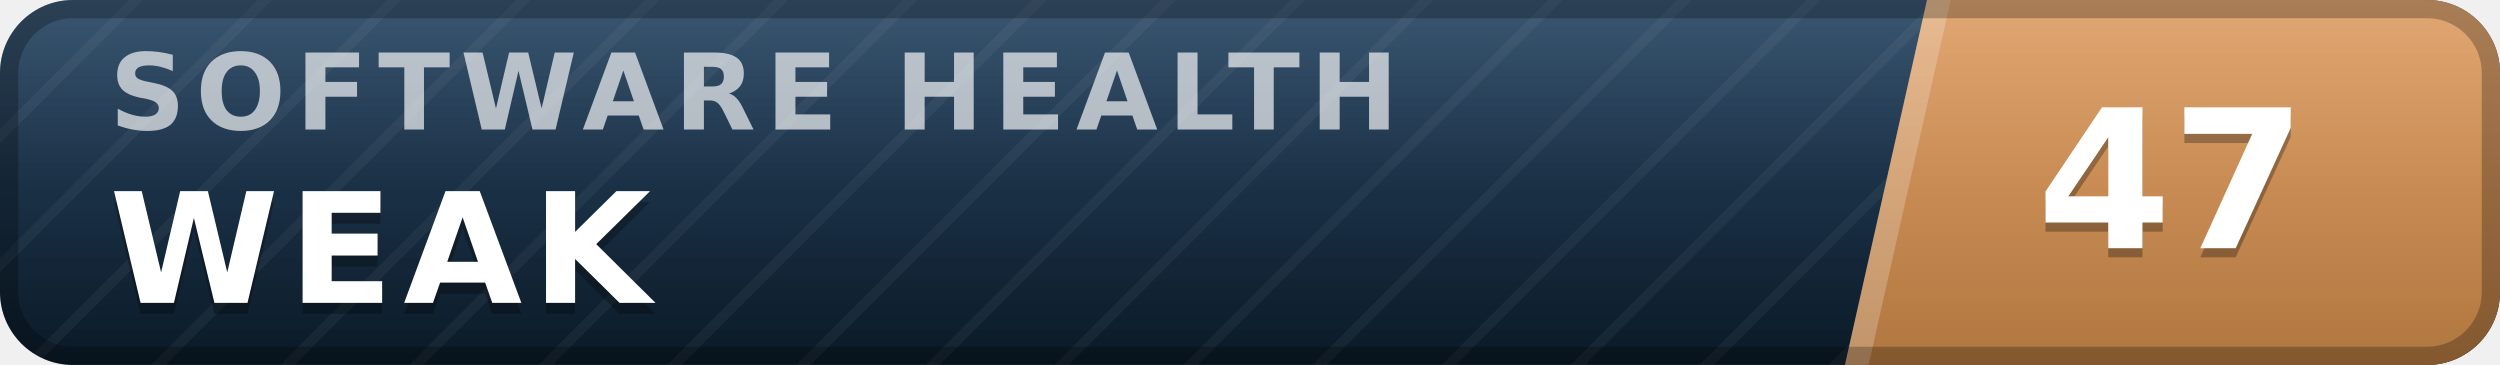
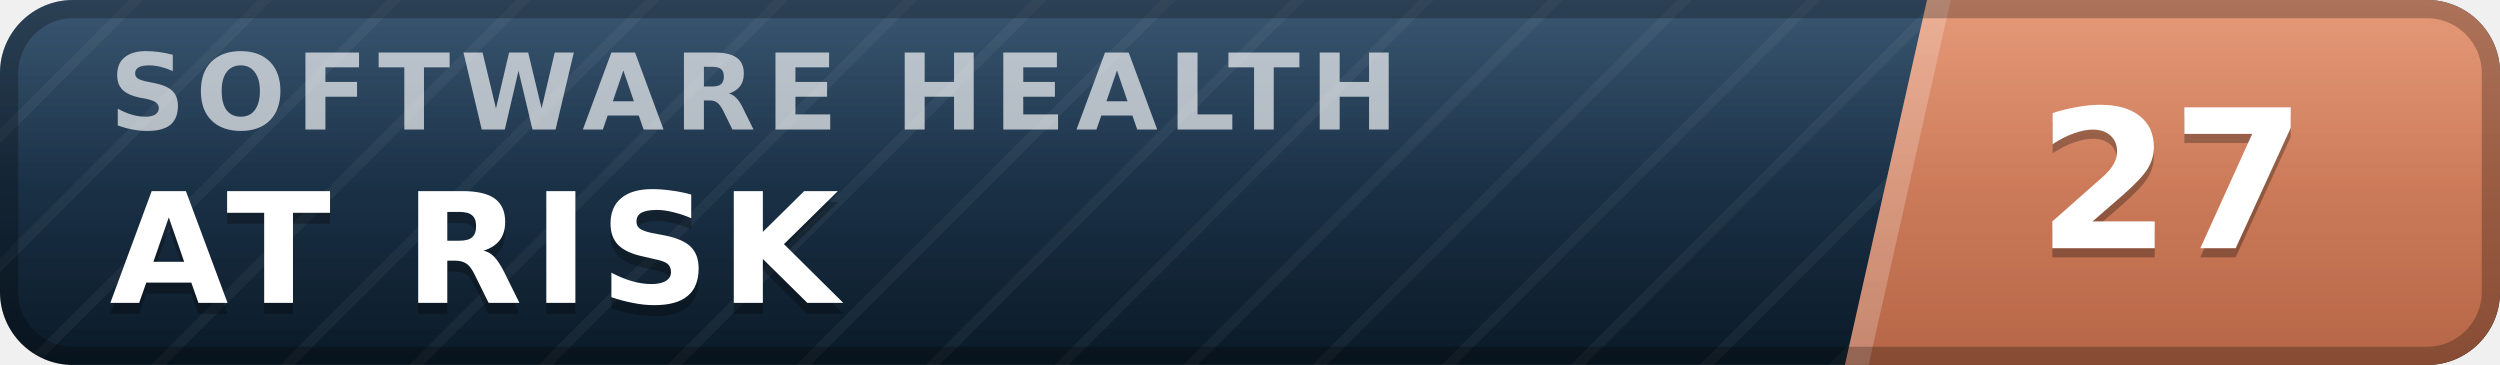
- <svg xmlns="http://www.w3.org/2000/svg" width="137" height="20" viewBox="0 0 137 20" role="img" aria-label="inspect.software software health index 47 of 100, weak" font-family="Verdana,DejaVu Sans,Geneva,sans-serif">
+ <svg xmlns="http://www.w3.org/2000/svg" width="137" height="20" viewBox="0 0 137 20" role="img" aria-label="inspect.software software health index 27 of 100, at risk" font-family="Verdana,DejaVu Sans,Geneva,sans-serif">
  <defs>
    <linearGradient id="plate" x1="0" y1="0" x2="0" y2="1">
      <stop offset="0" stop-color="#1d3d5c" />
      <stop offset="1" stop-color="#0a1926" />
    </linearGradient>
    <linearGradient id="endplate" x1="0" y1="0" x2="0" y2="1">
-       <stop offset="0" stop-color="#dd9a5e" />
-       <stop offset="1" stop-color="#b0763f" />
+       <stop offset="0" stop-color="#e18a64" />
+       <stop offset="1" stop-color="#b56546" />
    </linearGradient>
    <linearGradient id="gloss" x1="0" y1="0" x2="0" y2="1">
      <stop offset="0" stop-color="#fff" stop-opacity=".13" />
      <stop offset=".5" stop-color="#fff" stop-opacity=".03" />
      <stop offset="1" stop-color="#fff" stop-opacity="0" />
    </linearGradient>
    <pattern id="guilloche" width="5" height="5" patternUnits="userSpaceOnUse" patternTransform="rotate(45)">
      <line x1="0" y1="0" x2="0" y2="5" stroke="#fff" stroke-opacity=".045" stroke-width="1.1" />
    </pattern>
    <clipPath id="rounded">
      <rect width="137" height="20" rx="4" />
    </clipPath>
  </defs>
  <g clip-path="url(#rounded)">
    <rect width="137" height="20" fill="url(#plate)" />
    <rect width="137" height="20" fill="url(#guilloche)" />
    <polygon points="105.6,0 137,0 137,20 101.1,20" fill="url(#endplate)" />
    <polygon points="105.6,0 106.9,0 102.4,20 101.1,20" fill="#fff" fill-opacity=".22" />
    <text x="6.0" y="7.1" font-size="5.8" letter-spacing="0.55" fill="#fff" fill-opacity=".66" font-weight="bold" textLength="76.3" lengthAdjust="spacing">SOFTWARE HEALTH</text>
-     <text x="6.0" y="17.2" font-size="8.4" fill="#000" fill-opacity=".3" font-weight="bold" letter-spacing="0.55" textLength="30.3" lengthAdjust="spacing">WEAK</text>
-     <text x="6.0" y="16.6" font-size="8.4" fill="#fff" font-weight="bold" letter-spacing="0.55" textLength="30.3" lengthAdjust="spacing">WEAK</text>
-     <text x="119.0" y="14.1" font-size="10.6" fill="#000" fill-opacity=".3" font-weight="bold" text-anchor="middle">47</text>
-     <text x="119.0" y="13.6" font-size="10.6" fill="#fff" font-weight="bold" text-anchor="middle">47</text>
+     <text x="6.0" y="17.2" font-size="8.4" fill="#000" fill-opacity=".3" font-weight="bold" letter-spacing="0.55" textLength="43.3" lengthAdjust="spacing">AT RISK</text>
+     <text x="6.0" y="16.6" font-size="8.4" fill="#fff" font-weight="bold" letter-spacing="0.55" textLength="43.3" lengthAdjust="spacing">AT RISK</text>
+     <text x="119.0" y="14.1" font-size="10.6" fill="#000" fill-opacity=".3" font-weight="bold" text-anchor="middle">27</text>
+     <text x="119.0" y="13.6" font-size="10.6" fill="#fff" font-weight="bold" text-anchor="middle">27</text>
    <rect width="137" height="20" fill="url(#gloss)" />
  </g>
  <rect x=".5" y=".5" width="136" height="19" rx="3.5" fill="none" stroke="#000" stroke-opacity=".25" />
</svg>
